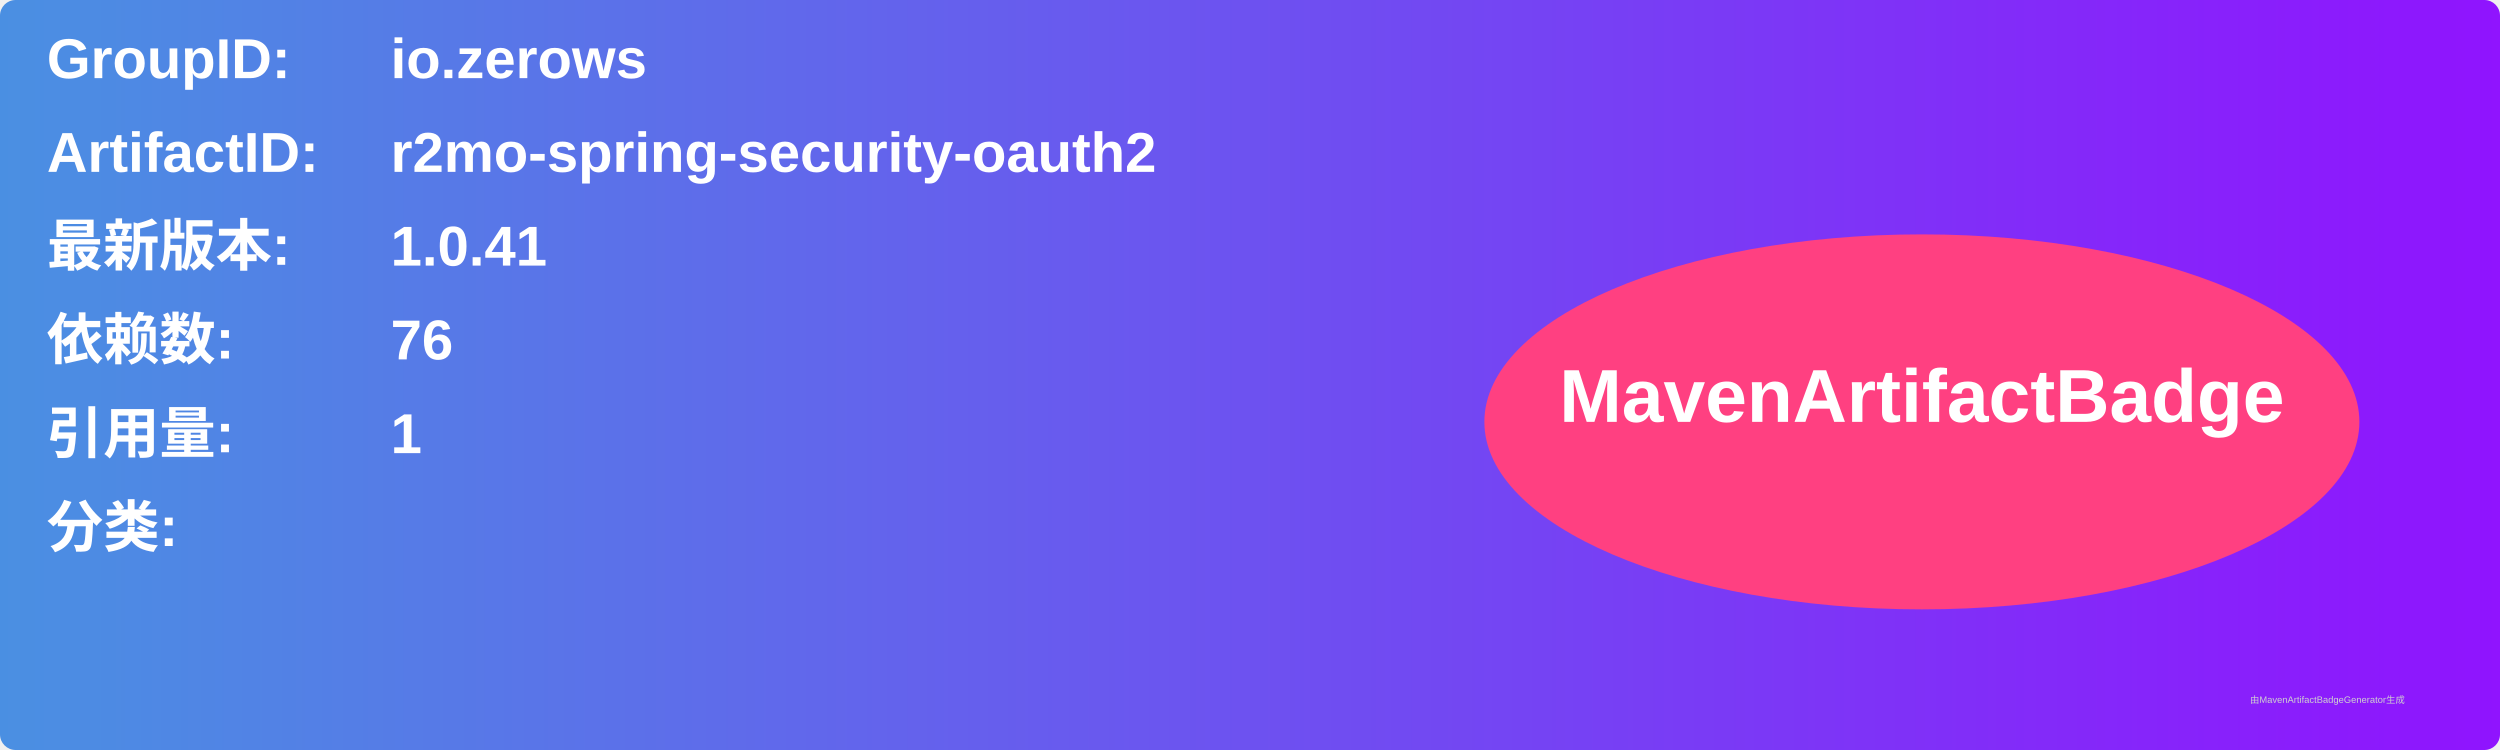
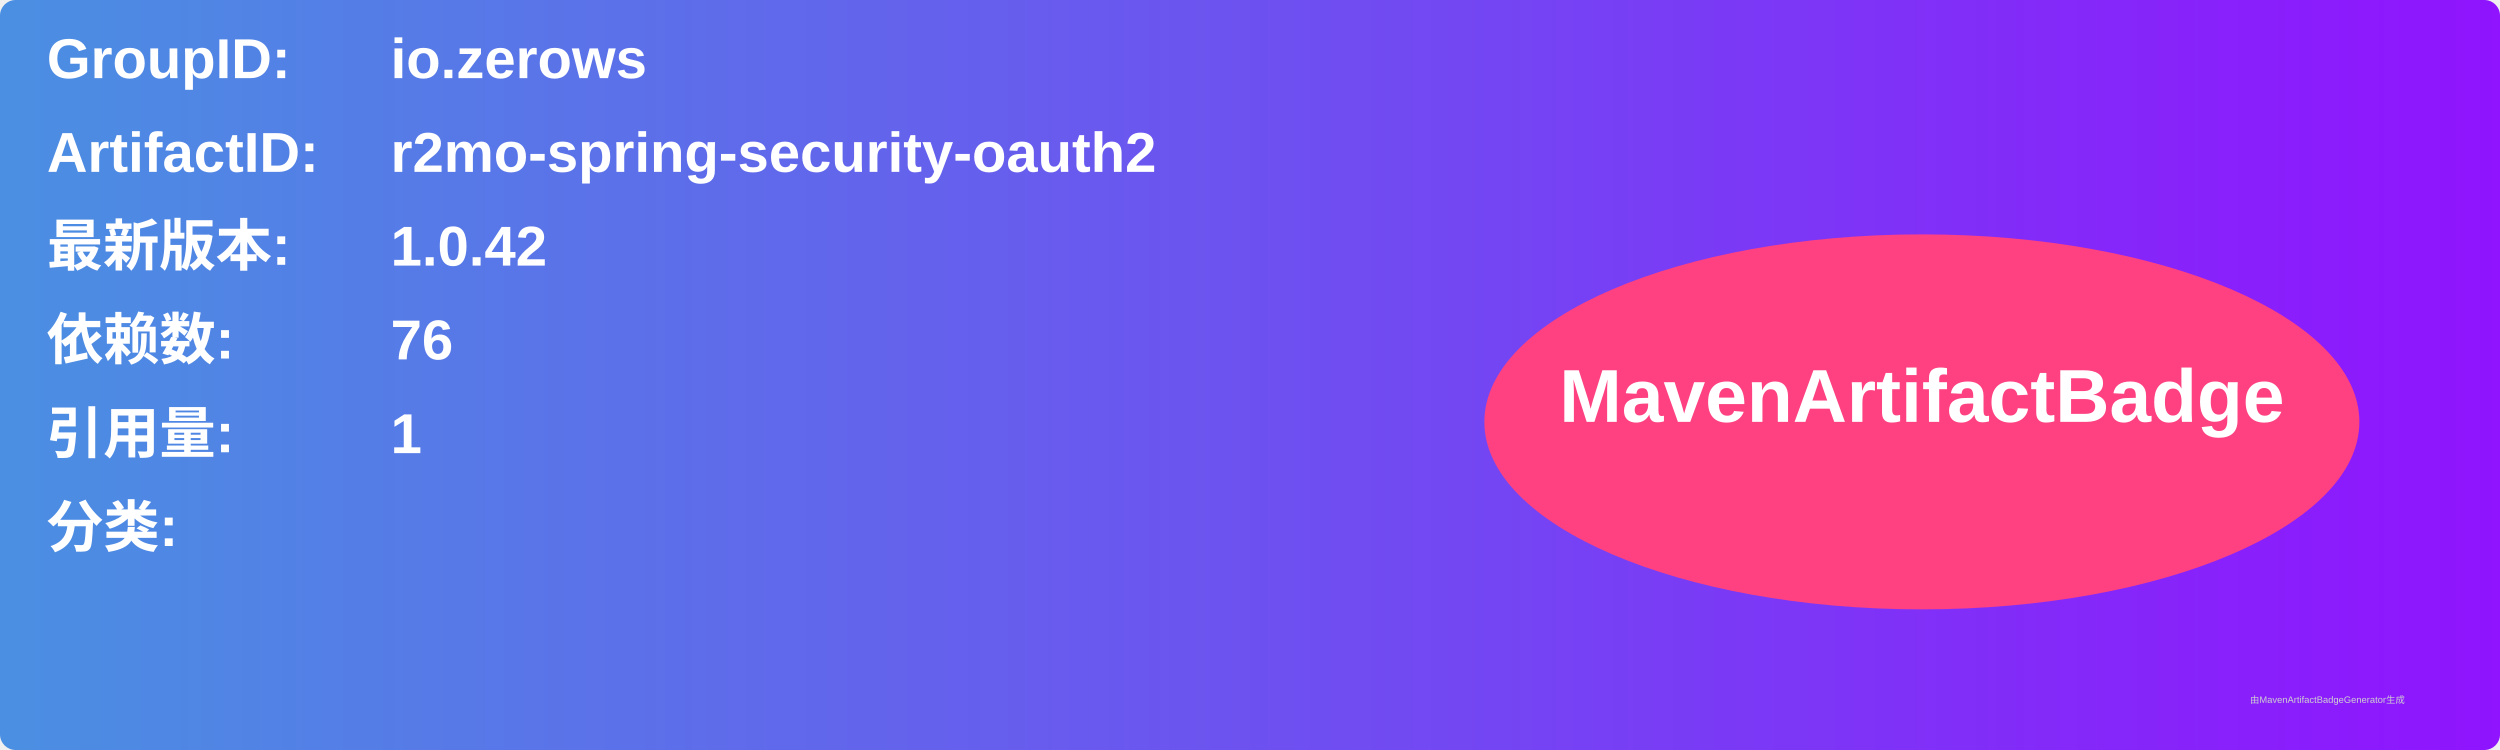
<svg xmlns="http://www.w3.org/2000/svg" width="800" height="240" viewBox="0 0 800 240">
  <linearGradient id="grad" x1="0%" y1="0%" x2="100%" y2="0%">
    <stop offset="0%" stop-color="#4a90e2" />
    <stop offset="100%" stop-color="#9013fe" />
  </linearGradient>
  <rect width="100%" height="100%" rx="5" ry="5" fill="url(#grad)" />
  <g transform="translate(15, 15)">
    <text x="0" y="10" font-family="Arial" font-size="18" fill="white" font-weight="bold" width="260">GroupID:</text>
    <text x="110" y="10" font-family="Arial" font-size="18" fill="white" font-weight="bold" width="460">io.zerows</text>
    <text x="0" y="40" font-family="Arial" font-size="18" fill="white" font-weight="bold" width="260">ArtifactID:</text>
    <text x="110" y="40" font-family="Arial" font-size="18" fill="white" font-weight="bold" width="460">r2mo-spring-security-oauth2</text>
    <text x="0" y="70" font-family="Arial" font-size="18" fill="white" font-weight="bold">最新版本:</text>
    <text x="110" y="70" font-family="Arial" font-size="18" fill="white" font-weight="bold">
-       <tspan font-weight="bold">1.0.41</tspan>
+       <tspan font-weight="bold">1.0.42</tspan>
    </text>
    <text x="0" y="100" font-family="Arial" font-size="18" fill="white" font-weight="bold">依赖数: </text>
    <text x="110" y="100" font-family="Arial" font-size="18" fill="white">
      <tspan font-weight="bold">76</tspan>
    </text>
    <text x="0" y="130" font-family="Arial" font-size="18" fill="white" font-weight="bold">引用量: </text>
    <text x="110" y="130" font-family="Arial" font-size="18" fill="white">
      <tspan font-weight="bold">1</tspan>
    </text>
    <text x="0" y="160" font-family="Arial" font-size="18" fill="white" font-weight="bold">分类:</text>
    <text x="10" y="190" font-family="Arial" font-size="10" fill="white">
      <tspan font-weight="bold" />
    </text>
    <ellipse cx="600" cy="120" rx="140" ry="60" fill="#ff4081" />
    <text x="600" y="120" text-anchor="middle" font-family="Arial" font-size="24" fill="white" font-weight="bold">MavenArtifactBadge</text>
  </g>
  <text x="720" y="225" font-family="Arial" font-size="3" fill="#d0d0d0">由MavenArtifactBadgeGenerator生成</text>
</svg>
